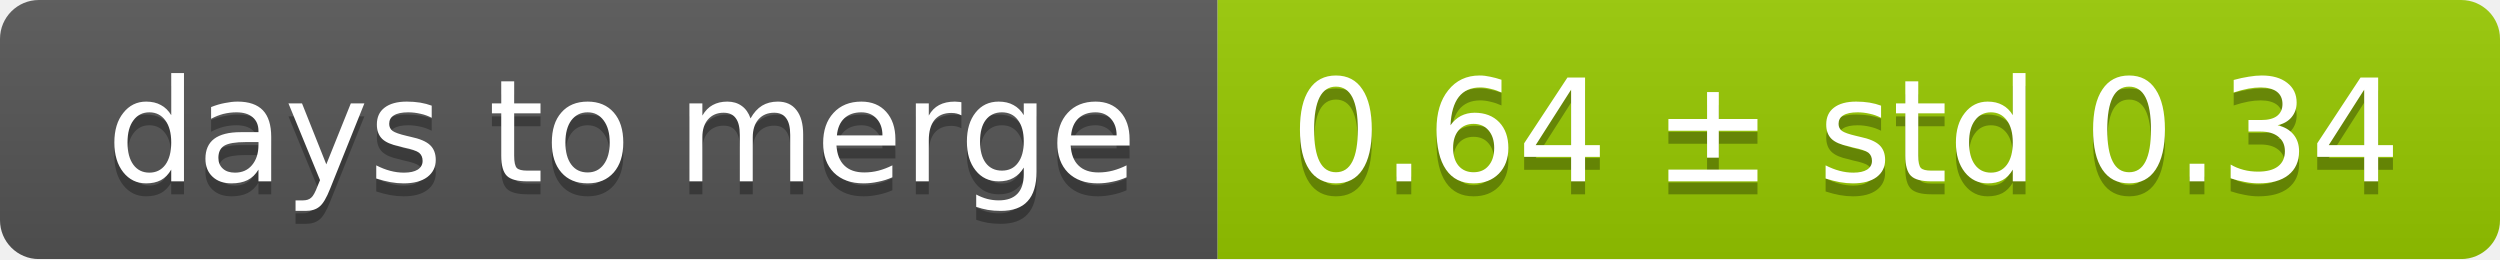
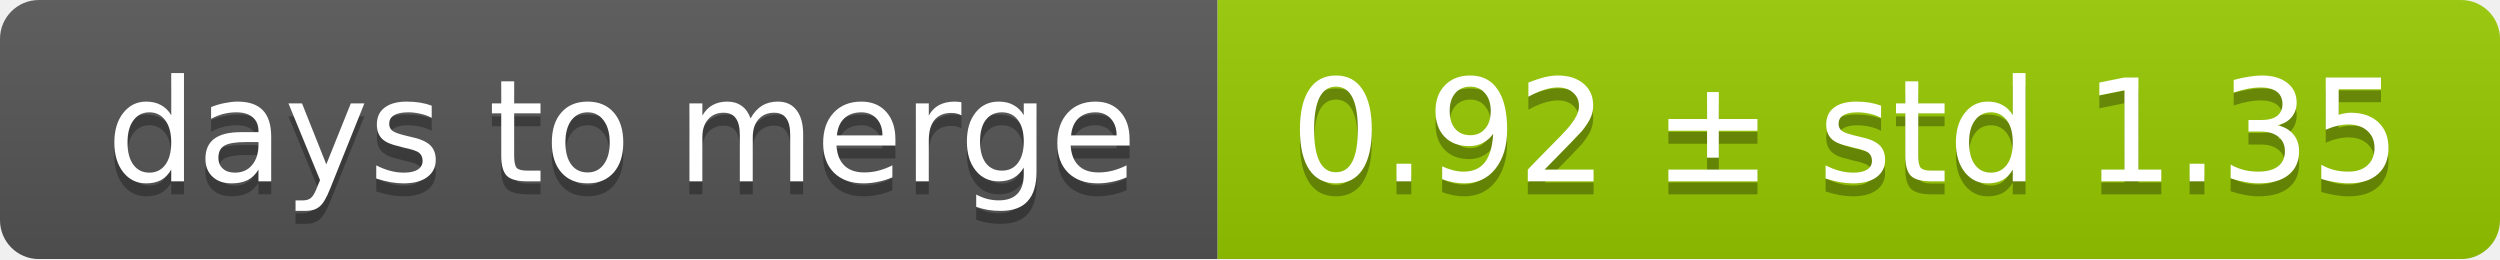
<svg xmlns="http://www.w3.org/2000/svg" width="193" height="20">
  <linearGradient id="smooth" x2="0" y2="100%">
    <stop offset="0" stop-color="#bbb" stop-opacity=".1" />
    <stop offset="1" stop-opacity=".1" />
  </linearGradient>
  <mask id="round">
    <rect width="193" height="20" rx="3" fill="#fff" />
  </mask>
  <g mask="url(#round)">
    <rect width="94" height="20" fill="#555" />
    <rect x="94" width="99" height="20" fill="#97ca00" />
    <rect width="193" height="20" fill="url(#smooth)" />
  </g>
  <g fill="#fff" text-anchor="middle" font-family="DejaVu Sans,Verdana,Geneva,sans-serif" font-size="11">
    <text x="48" y="15" fill="#010101" fill-opacity=".3">days to merge</text>
    <text x="48" y="14">days to merge</text>
-     <text x="142.5" y="15" fill="#010101" fill-opacity=".3">0.64 ± std 0.34</text>
-     <text x="142.5" y="14">0.64 ± std 0.34</text>
+     <text x="142.5" y="15" fill="#010101" fill-opacity=".3">0.92 ± std 1.35</text>
+     <text x="142.5" y="14">0.92 ± std 1.35</text>
  </g>
</svg>
